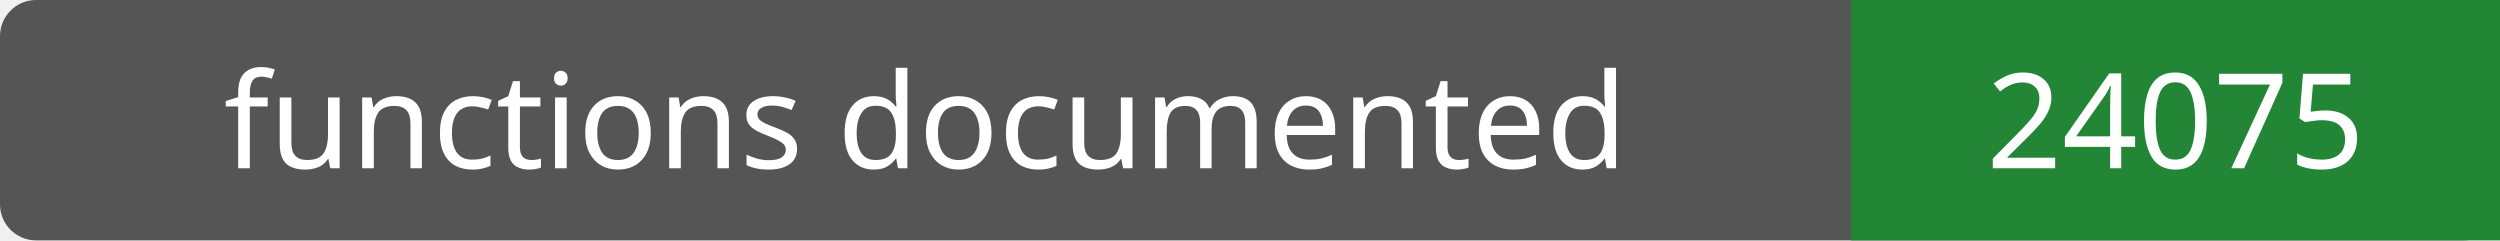
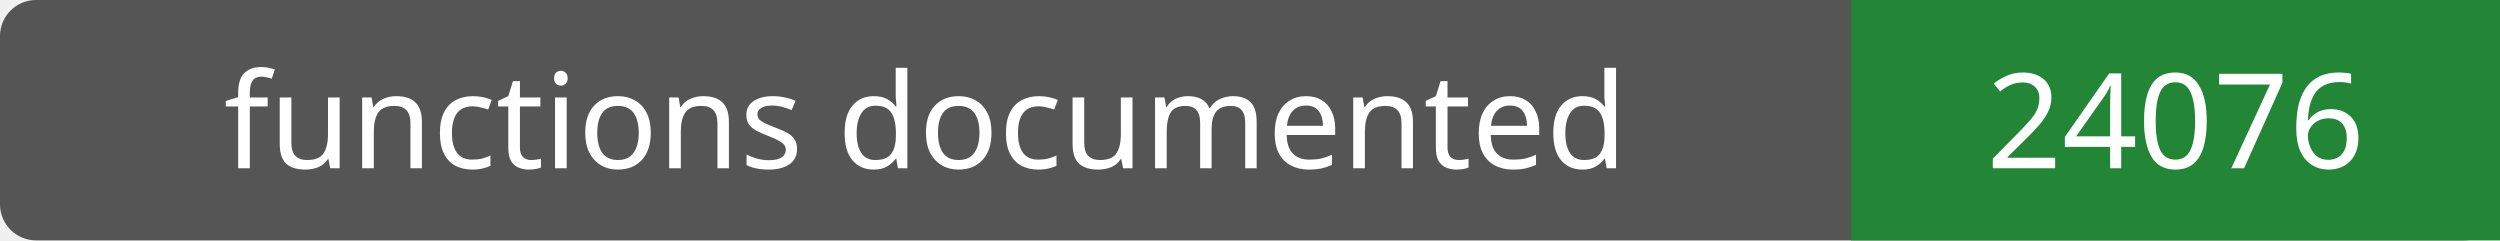
- <svg xmlns="http://www.w3.org/2000/svg" width="208" height="20" role="img" aria-label="functions documented: 24075">
+ <svg xmlns="http://www.w3.org/2000/svg" width="208" height="20" role="img" aria-label="functions documented: 24076">
  <rect width="208" height="20" rx="3" fill="#555" />
  <path fill="#238636" d="M154 0h54v20H154z" />
  <g fill="#fff" text-anchor="middle" font-family="Verdana,sans-serif" font-size="11">
    <text x="77.0" y="14">functions documented</text>
-     <text x="181.0" y="14">24075</text>
+     <text x="181.0" y="14">24076</text>
  </g>
</svg>
